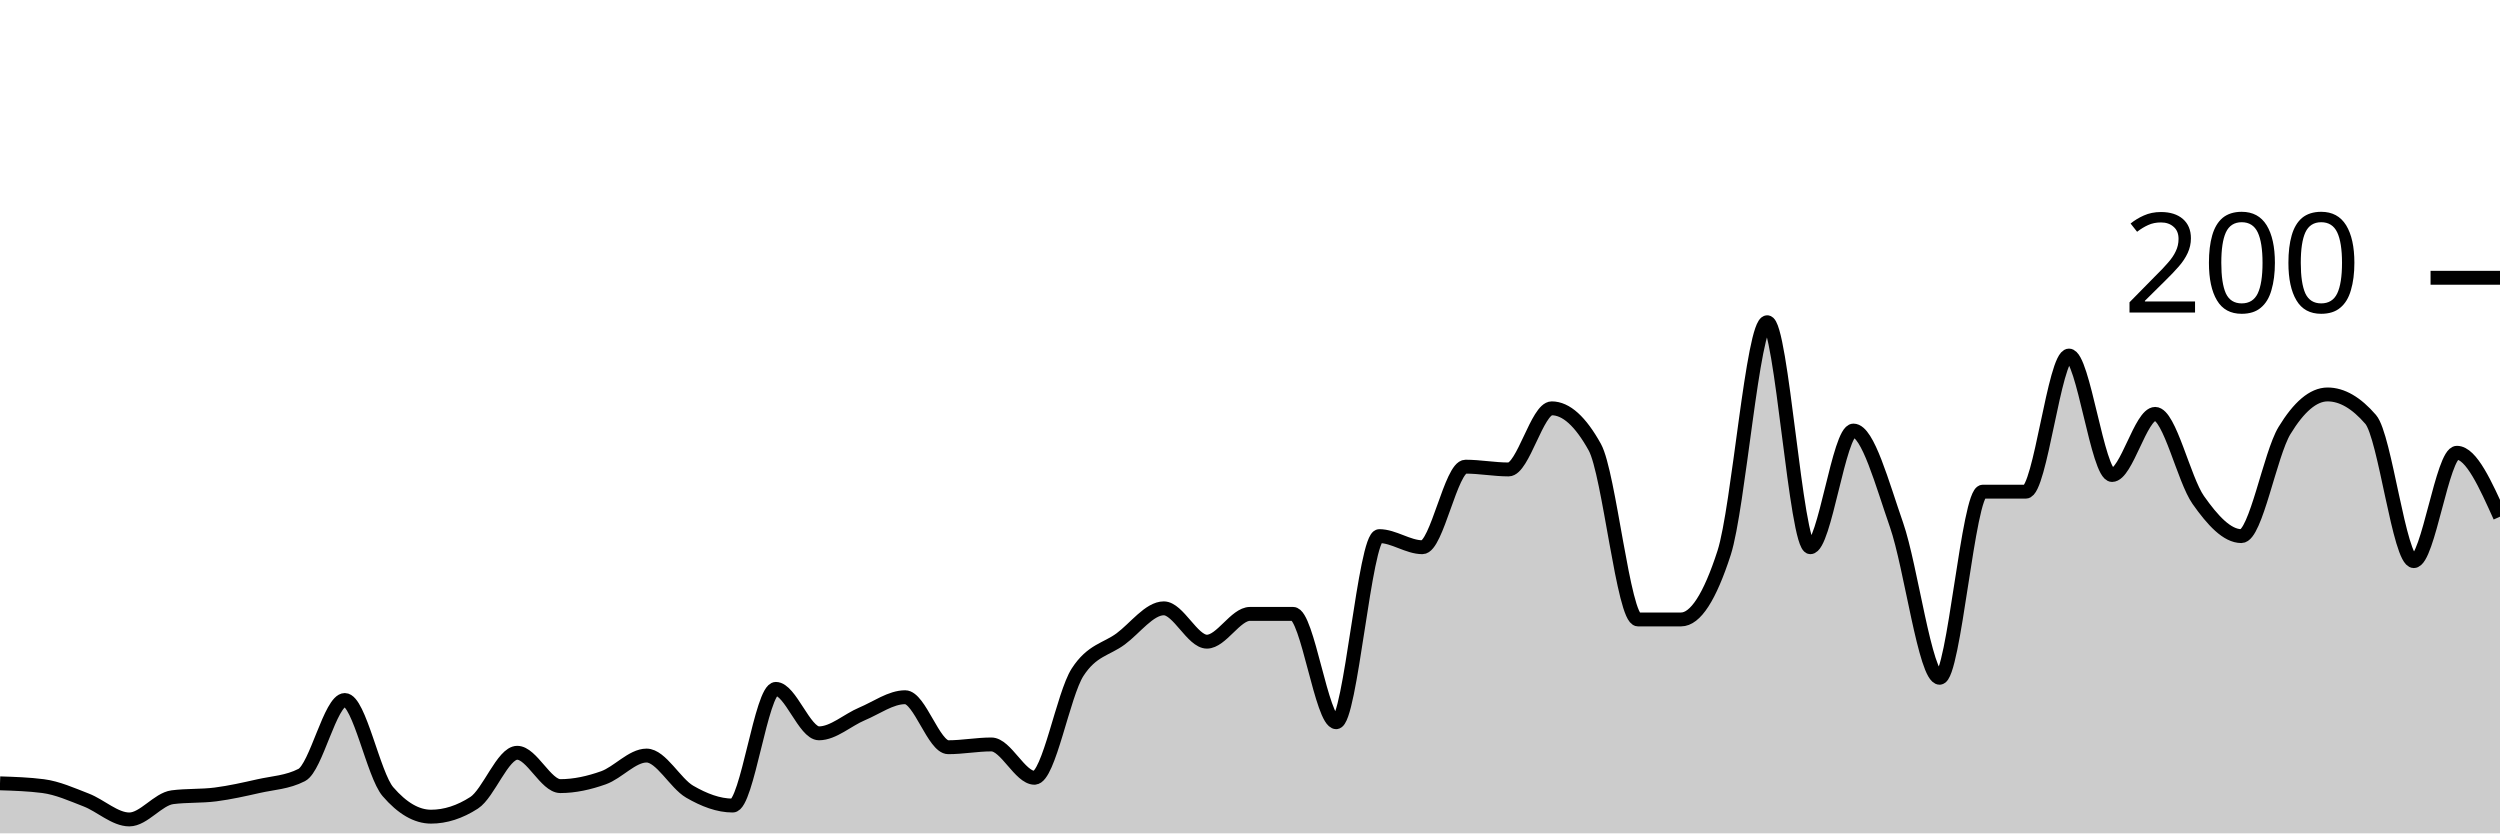
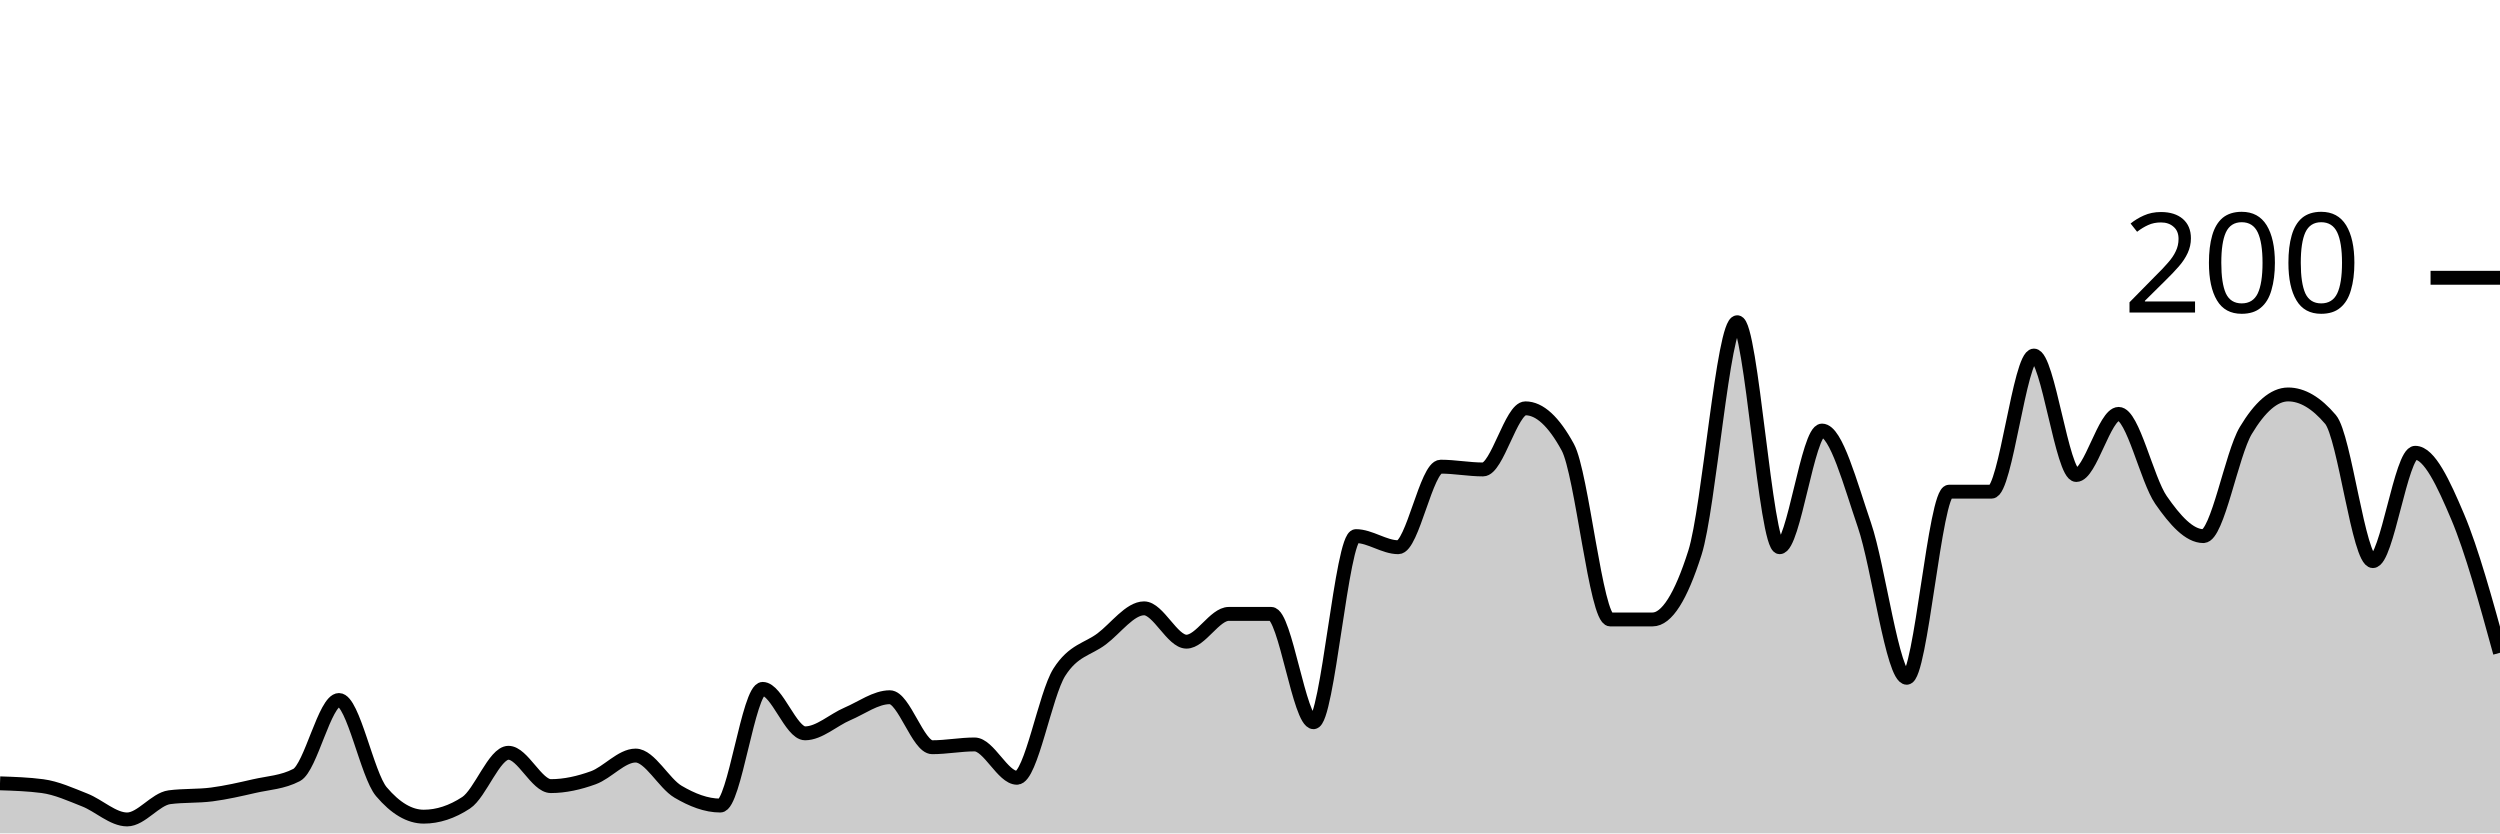
<svg xmlns="http://www.w3.org/2000/svg" viewBox="0 0 180 60">
  <g transform="translate(0,20)">
-     <path class="area" fill="rgba(0, 0, 0, 0.2)" d="M0,36.4C1.034,36.433,2.069,36.467,3.103,36.6C4.138,36.733,5.172,37.2,6.207,37.6C7.241,38,8.276,39,9.31,39C10.345,39,11.379,37.533,12.414,37.4C13.448,37.267,14.483,37.333,15.517,37.2C16.552,37.067,17.586,36.833,18.621,36.6C19.655,36.367,20.69,36.333,21.724,35.8C22.759,35.267,23.793,30.4,24.828,30.4C25.862,30.4,26.897,35.8,27.931,37C28.966,38.2,30,38.8,31.034,38.8C32.069,38.8,33.103,38.467,34.138,37.8C35.172,37.133,36.207,34.2,37.241,34.2C38.276,34.2,39.31,36.6,40.345,36.6C41.379,36.6,42.414,36.367,43.448,36C44.483,35.633,45.517,34.4,46.552,34.4C47.586,34.4,48.621,36.4,49.655,37C50.69,37.6,51.724,38,52.759,38C53.793,38,54.828,29.6,55.862,29.6C56.897,29.6,57.931,32.8,58.966,32.8C60,32.8,61.034,31.833,62.069,31.4C63.103,30.967,64.138,30.2,65.172,30.2C66.207,30.2,67.241,33.8,68.276,33.8C69.31,33.8,70.345,33.6,71.379,33.6C72.414,33.6,73.448,36,74.483,36C75.517,36,76.552,30,77.586,28.4C78.621,26.8,79.655,26.767,80.69,26C81.724,25.233,82.759,23.8,83.793,23.8C84.828,23.8,85.862,26.2,86.897,26.2C87.931,26.2,88.966,24.2,90,24.2C91.034,24.2,92.069,24.2,93.103,24.2C94.138,24.2,95.172,32,96.207,32C97.241,32,98.276,18.6,99.31,18.6C100.345,18.6,101.379,19.4,102.414,19.4C103.448,19.4,104.483,13.6,105.517,13.6C106.552,13.6,107.586,13.8,108.621,13.8C109.655,13.8,110.69,9.4,111.724,9.4C112.759,9.4,113.793,10.333,114.828,12.2C115.862,14.067,116.897,24.6,117.931,24.6C118.966,24.6,120,24.6,121.034,24.6C122.069,24.6,123.103,23,124.138,19.8C125.172,16.6,126.207,3.2,127.241,3.2C128.276,3.2,129.31,19.4,130.345,19.4C131.379,19.4,132.414,11,133.448,11C134.483,11,135.517,14.833,136.552,17.8C137.586,20.767,138.621,28.8,139.655,28.8C140.69,28.8,141.724,15.4,142.759,15.4C143.793,15.4,144.828,15.4,145.862,15.4C146.897,15.4,147.931,5.6,148.966,5.6C150,5.6,151.034,14.2,152.069,14.2C153.103,14.2,154.138,9.8,155.172,9.8C156.207,9.8,157.241,14.533,158.276,16C159.31,17.467,160.345,18.6,161.379,18.6C162.414,18.6,163.448,12.7,164.483,11C165.517,9.3,166.552,8.4,167.586,8.4C168.621,8.4,169.655,9,170.69,10.2C171.724,11.4,172.759,20.4,173.793,20.4C174.828,20.4,175.862,12.6,176.897,12.6C177.931,12.6,178.966,14.9,180,17.2L180,40C178.966,40,177.931,40,176.897,40C175.862,40,174.828,40,173.793,40C172.759,40,171.724,40,170.69,40C169.655,40,168.621,40,167.586,40C166.552,40,165.517,40,164.483,40C163.448,40,162.414,40,161.379,40C160.345,40,159.31,40,158.276,40C157.241,40,156.207,40,155.172,40C154.138,40,153.103,40,152.069,40C151.034,40,150,40,148.966,40C147.931,40,146.897,40,145.862,40C144.828,40,143.793,40,142.759,40C141.724,40,140.69,40,139.655,40C138.621,40,137.586,40,136.552,40C135.517,40,134.483,40,133.448,40C132.414,40,131.379,40,130.345,40C129.31,40,128.276,40,127.241,40C126.207,40,125.172,40,124.138,40C123.103,40,122.069,40,121.034,40C120,40,118.966,40,117.931,40C116.897,40,115.862,40,114.828,40C113.793,40,112.759,40,111.724,40C110.69,40,109.655,40,108.621,40C107.586,40,106.552,40,105.517,40C104.483,40,103.448,40,102.414,40C101.379,40,100.345,40,99.31,40C98.276,40,97.241,40,96.207,40C95.172,40,94.138,40,93.103,40C92.069,40,91.034,40,90,40C88.966,40,87.931,40,86.897,40C85.862,40,84.828,40,83.793,40C82.759,40,81.724,40,80.69,40C79.655,40,78.621,40,77.586,40C76.552,40,75.517,40,74.483,40C73.448,40,72.414,40,71.379,40C70.345,40,69.31,40,68.276,40C67.241,40,66.207,40,65.172,40C64.138,40,63.103,40,62.069,40C61.034,40,60,40,58.966,40C57.931,40,56.897,40,55.862,40C54.828,40,53.793,40,52.759,40C51.724,40,50.69,40,49.655,40C48.621,40,47.586,40,46.552,40C45.517,40,44.483,40,43.448,40C42.414,40,41.379,40,40.345,40C39.31,40,38.276,40,37.241,40C36.207,40,35.172,40,34.138,40C33.103,40,32.069,40,31.034,40C30,40,28.966,40,27.931,40C26.897,40,25.862,40,24.828,40C23.793,40,22.759,40,21.724,40C20.69,40,19.655,40,18.621,40C17.586,40,16.552,40,15.517,40C14.483,40,13.448,40,12.414,40C11.379,40,10.345,40,9.31,40C8.276,40,7.241,40,6.207,40C5.172,40,4.138,40,3.103,40C2.069,40,1.034,40,0,40Z" />
-     <path class="line" stroke="black" fill="none" d="M0,36.4C1.034,36.433,2.069,36.467,3.103,36.6C4.138,36.733,5.172,37.2,6.207,37.6C7.241,38,8.276,39,9.31,39C10.345,39,11.379,37.533,12.414,37.4C13.448,37.267,14.483,37.333,15.517,37.2C16.552,37.067,17.586,36.833,18.621,36.6C19.655,36.367,20.69,36.333,21.724,35.8C22.759,35.267,23.793,30.4,24.828,30.4C25.862,30.4,26.897,35.8,27.931,37C28.966,38.2,30,38.8,31.034,38.8C32.069,38.8,33.103,38.467,34.138,37.8C35.172,37.133,36.207,34.2,37.241,34.2C38.276,34.2,39.31,36.6,40.345,36.6C41.379,36.6,42.414,36.367,43.448,36C44.483,35.633,45.517,34.4,46.552,34.4C47.586,34.4,48.621,36.4,49.655,37C50.69,37.6,51.724,38,52.759,38C53.793,38,54.828,29.6,55.862,29.6C56.897,29.6,57.931,32.8,58.966,32.8C60,32.8,61.034,31.833,62.069,31.4C63.103,30.967,64.138,30.2,65.172,30.2C66.207,30.2,67.241,33.8,68.276,33.8C69.31,33.8,70.345,33.6,71.379,33.6C72.414,33.6,73.448,36,74.483,36C75.517,36,76.552,30,77.586,28.4C78.621,26.8,79.655,26.767,80.69,26C81.724,25.233,82.759,23.8,83.793,23.8C84.828,23.8,85.862,26.2,86.897,26.2C87.931,26.2,88.966,24.2,90,24.2C91.034,24.2,92.069,24.2,93.103,24.2C94.138,24.2,95.172,32,96.207,32C97.241,32,98.276,18.6,99.31,18.6C100.345,18.6,101.379,19.4,102.414,19.4C103.448,19.4,104.483,13.6,105.517,13.6C106.552,13.6,107.586,13.8,108.621,13.8C109.655,13.8,110.69,9.4,111.724,9.4C112.759,9.4,113.793,10.333,114.828,12.2C115.862,14.067,116.897,24.6,117.931,24.6C118.966,24.6,120,24.6,121.034,24.6C122.069,24.6,123.103,23,124.138,19.8C125.172,16.6,126.207,3.2,127.241,3.2C128.276,3.2,129.31,19.4,130.345,19.4C131.379,19.4,132.414,11,133.448,11C134.483,11,135.517,14.833,136.552,17.8C137.586,20.767,138.621,28.8,139.655,28.8C140.69,28.8,141.724,15.4,142.759,15.4C143.793,15.4,144.828,15.4,145.862,15.4C146.897,15.4,147.931,5.6,148.966,5.6C150,5.6,151.034,14.2,152.069,14.2C153.103,14.2,154.138,9.8,155.172,9.8C156.207,9.8,157.241,14.533,158.276,16C159.31,17.467,160.345,18.6,161.379,18.6C162.414,18.6,163.448,12.7,164.483,11C165.517,9.3,166.552,8.4,167.586,8.4C168.621,8.4,169.655,9,170.69,10.2C171.724,11.4,172.759,20.4,173.793,20.4C174.828,20.4,175.862,12.6,176.897,12.6C177.931,12.6,178.966,14.9,180,17.2" />
+     <path class="area" fill="rgba(0, 0, 0, 0.2)" d="M0,36.4C1.017,36.433,2.034,36.467,3.051,36.6C4.068,36.733,5.085,37.2,6.102,37.6C7.119,38,8.136,39,9.153,39C10.169,39,11.186,37.533,12.203,37.4C13.22,37.267,14.237,37.333,15.254,37.2C16.271,37.067,17.288,36.833,18.305,36.6C19.322,36.367,20.339,36.333,21.356,35.8C22.373,35.267,23.39,30.4,24.407,30.4C25.424,30.4,26.441,35.8,27.458,37C28.475,38.2,29.492,38.8,30.508,38.8C31.525,38.8,32.542,38.467,33.559,37.8C34.576,37.133,35.593,34.2,36.61,34.2C37.627,34.2,38.644,36.6,39.661,36.6C40.678,36.6,41.695,36.367,42.712,36C43.729,35.633,44.746,34.4,45.763,34.4C46.78,34.4,47.797,36.4,48.814,37C49.831,37.6,50.847,38,51.864,38C52.881,38,53.898,29.6,54.915,29.6C55.932,29.6,56.949,32.8,57.966,32.8C58.983,32.8,60,31.833,61.017,31.4C62.034,30.967,63.051,30.2,64.068,30.2C65.085,30.2,66.102,33.8,67.119,33.8C68.136,33.8,69.153,33.6,70.169,33.6C71.186,33.6,72.203,36,73.22,36C74.237,36,75.254,30,76.271,28.4C77.288,26.8,78.305,26.767,79.322,26C80.339,25.233,81.356,23.8,82.373,23.8C83.39,23.8,84.407,26.2,85.424,26.2C86.441,26.2,87.458,24.2,88.475,24.2C89.492,24.2,90.508,24.2,91.525,24.2C92.542,24.2,93.559,32,94.576,32C95.593,32,96.61,18.6,97.627,18.6C98.644,18.6,99.661,19.4,100.678,19.4C101.695,19.4,102.712,13.6,103.729,13.6C104.746,13.6,105.763,13.8,106.78,13.8C107.797,13.8,108.814,9.4,109.831,9.4C110.847,9.4,111.864,10.333,112.881,12.2C113.898,14.067,114.915,24.6,115.932,24.6C116.949,24.6,117.966,24.6,118.983,24.6C120,24.6,121.017,23,122.034,19.8C123.051,16.6,124.068,3.2,125.085,3.2C126.102,3.2,127.119,19.4,128.136,19.4C129.153,19.4,130.169,11,131.186,11C132.203,11,133.22,14.833,134.237,17.8C135.254,20.767,136.271,28.8,137.288,28.8C138.305,28.8,139.322,15.4,140.339,15.4C141.356,15.4,142.373,15.4,143.39,15.4C144.407,15.4,145.424,5.6,146.441,5.6C147.458,5.6,148.475,14.2,149.492,14.2C150.508,14.2,151.525,9.8,152.542,9.8C153.559,9.8,154.576,14.533,155.593,16C156.61,17.467,157.627,18.6,158.644,18.6C159.661,18.6,160.678,12.7,161.695,11C162.712,9.3,163.729,8.4,164.746,8.4C165.763,8.4,166.78,9,167.797,10.2C168.814,11.4,169.831,20.4,170.847,20.4C171.864,20.4,172.881,12.6,173.898,12.6C174.915,12.6,175.932,14.8,176.949,17.2C177.966,19.6,178.983,23.3,180,27L180,40C178.983,40,177.966,40,176.949,40C175.932,40,174.915,40,173.898,40C172.881,40,171.864,40,170.847,40C169.831,40,168.814,40,167.797,40C166.78,40,165.763,40,164.746,40C163.729,40,162.712,40,161.695,40C160.678,40,159.661,40,158.644,40C157.627,40,156.61,40,155.593,40C154.576,40,153.559,40,152.542,40C151.525,40,150.508,40,149.492,40C148.475,40,147.458,40,146.441,40C145.424,40,144.407,40,143.39,40C142.373,40,141.356,40,140.339,40C139.322,40,138.305,40,137.288,40C136.271,40,135.254,40,134.237,40C133.22,40,132.203,40,131.186,40C130.169,40,129.153,40,128.136,40C127.119,40,126.102,40,125.085,40C124.068,40,123.051,40,122.034,40C121.017,40,120,40,118.983,40C117.966,40,116.949,40,115.932,40C114.915,40,113.898,40,112.881,40C111.864,40,110.847,40,109.831,40C108.814,40,107.797,40,106.78,40C105.763,40,104.746,40,103.729,40C102.712,40,101.695,40,100.678,40C99.661,40,98.644,40,97.627,40C96.61,40,95.593,40,94.576,40C93.559,40,92.542,40,91.525,40C90.508,40,89.492,40,88.475,40C87.458,40,86.441,40,85.424,40C84.407,40,83.39,40,82.373,40C81.356,40,80.339,40,79.322,40C78.305,40,77.288,40,76.271,40C75.254,40,74.237,40,73.22,40C72.203,40,71.186,40,70.169,40C69.153,40,68.136,40,67.119,40C66.102,40,65.085,40,64.068,40C63.051,40,62.034,40,61.017,40C60,40,58.983,40,57.966,40C56.949,40,55.932,40,54.915,40C53.898,40,52.881,40,51.864,40C50.847,40,49.831,40,48.814,40C47.797,40,46.78,40,45.763,40C44.746,40,43.729,40,42.712,40C41.695,40,40.678,40,39.661,40C38.644,40,37.627,40,36.61,40C35.593,40,34.576,40,33.559,40C32.542,40,31.525,40,30.508,40C29.492,40,28.475,40,27.458,40C26.441,40,25.424,40,24.407,40C23.39,40,22.373,40,21.356,40C20.339,40,19.322,40,18.305,40C17.288,40,16.271,40,15.254,40C14.237,40,13.22,40,12.203,40C11.186,40,10.169,40,9.153,40C8.136,40,7.119,40,6.102,40C5.085,40,4.068,40,3.051,40C2.034,40,1.017,40,0,40Z" />
+     <path class="line" stroke="black" fill="none" d="M0,36.4C1.017,36.433,2.034,36.467,3.051,36.6C4.068,36.733,5.085,37.2,6.102,37.6C7.119,38,8.136,39,9.153,39C10.169,39,11.186,37.533,12.203,37.4C13.22,37.267,14.237,37.333,15.254,37.2C16.271,37.067,17.288,36.833,18.305,36.6C19.322,36.367,20.339,36.333,21.356,35.8C22.373,35.267,23.39,30.4,24.407,30.4C25.424,30.4,26.441,35.8,27.458,37C28.475,38.2,29.492,38.8,30.508,38.8C31.525,38.8,32.542,38.467,33.559,37.8C34.576,37.133,35.593,34.2,36.61,34.2C37.627,34.2,38.644,36.6,39.661,36.6C40.678,36.6,41.695,36.367,42.712,36C43.729,35.633,44.746,34.4,45.763,34.4C46.78,34.4,47.797,36.4,48.814,37C49.831,37.6,50.847,38,51.864,38C52.881,38,53.898,29.6,54.915,29.6C55.932,29.6,56.949,32.8,57.966,32.8C58.983,32.8,60,31.833,61.017,31.4C62.034,30.967,63.051,30.2,64.068,30.2C65.085,30.2,66.102,33.8,67.119,33.8C68.136,33.8,69.153,33.6,70.169,33.6C71.186,33.6,72.203,36,73.22,36C74.237,36,75.254,30,76.271,28.4C77.288,26.8,78.305,26.767,79.322,26C80.339,25.233,81.356,23.8,82.373,23.8C83.39,23.8,84.407,26.2,85.424,26.2C86.441,26.2,87.458,24.2,88.475,24.2C89.492,24.2,90.508,24.2,91.525,24.2C92.542,24.2,93.559,32,94.576,32C95.593,32,96.61,18.6,97.627,18.6C98.644,18.6,99.661,19.4,100.678,19.4C101.695,19.4,102.712,13.6,103.729,13.6C104.746,13.6,105.763,13.8,106.78,13.8C107.797,13.8,108.814,9.4,109.831,9.4C110.847,9.4,111.864,10.333,112.881,12.2C113.898,14.067,114.915,24.6,115.932,24.6C116.949,24.6,117.966,24.6,118.983,24.6C120,24.6,121.017,23,122.034,19.8C123.051,16.6,124.068,3.2,125.085,3.2C126.102,3.2,127.119,19.4,128.136,19.4C129.153,19.4,130.169,11,131.186,11C132.203,11,133.22,14.833,134.237,17.8C135.254,20.767,136.271,28.8,137.288,28.8C138.305,28.8,139.322,15.4,140.339,15.4C141.356,15.4,142.373,15.4,143.39,15.4C144.407,15.4,145.424,5.6,146.441,5.6C147.458,5.6,148.475,14.2,149.492,14.2C150.508,14.2,151.525,9.8,152.542,9.8C153.559,9.8,154.576,14.533,155.593,16C156.61,17.467,157.627,18.6,158.644,18.6C159.661,18.6,160.678,12.7,161.695,11C162.712,9.3,163.729,8.4,164.746,8.4C165.763,8.4,166.78,9,167.797,10.2C168.814,11.4,169.831,20.4,170.847,20.4C171.864,20.4,172.881,12.6,173.898,12.6C174.915,12.6,175.932,14.8,176.949,17.2C177.966,19.6,178.983,23.3,180,27" />
    <path class="axis-ceiling" stroke-width="1" stroke="black" fill="none" d="M175,0L180,0" />
    <text class="axis-ceiling-label" font-family="sans-serif" text-anchor="end" font-size="10px" x="170" y="2.5">200</text>
  </g>
</svg>
